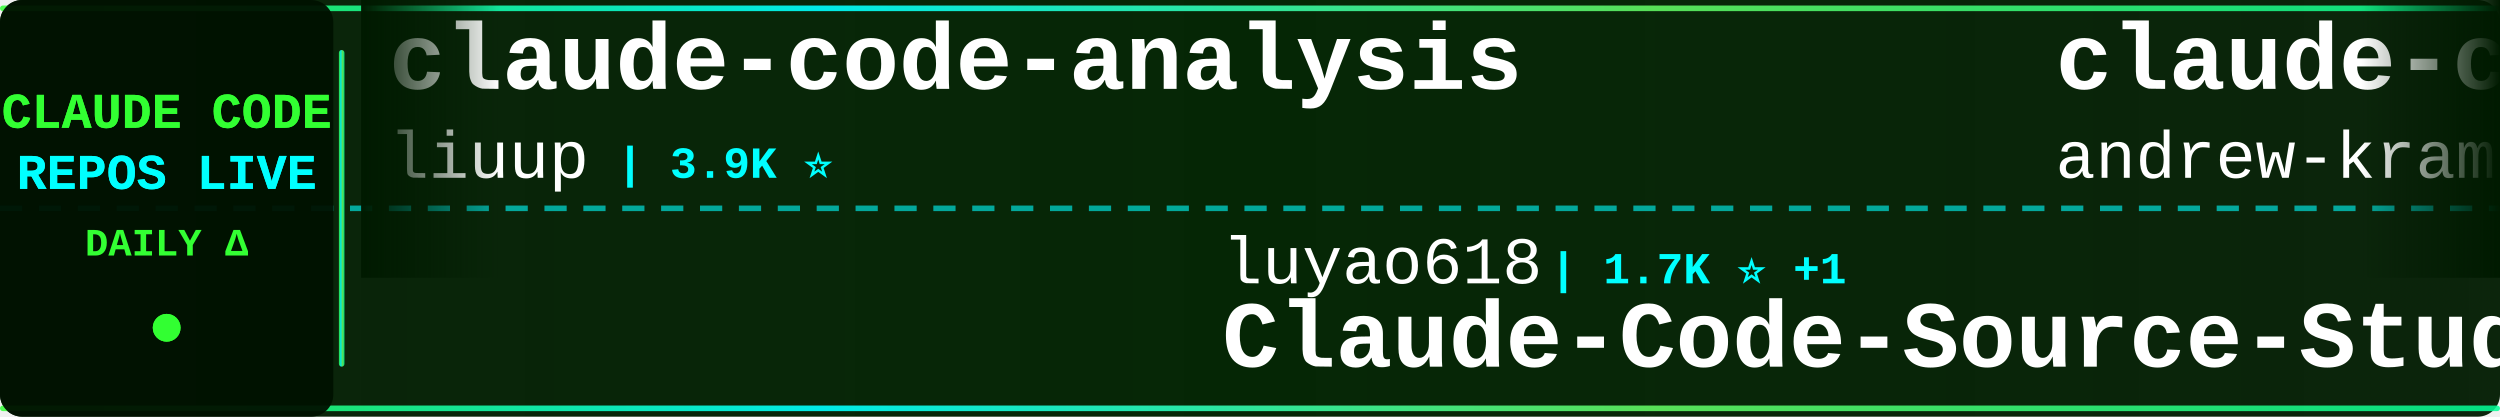
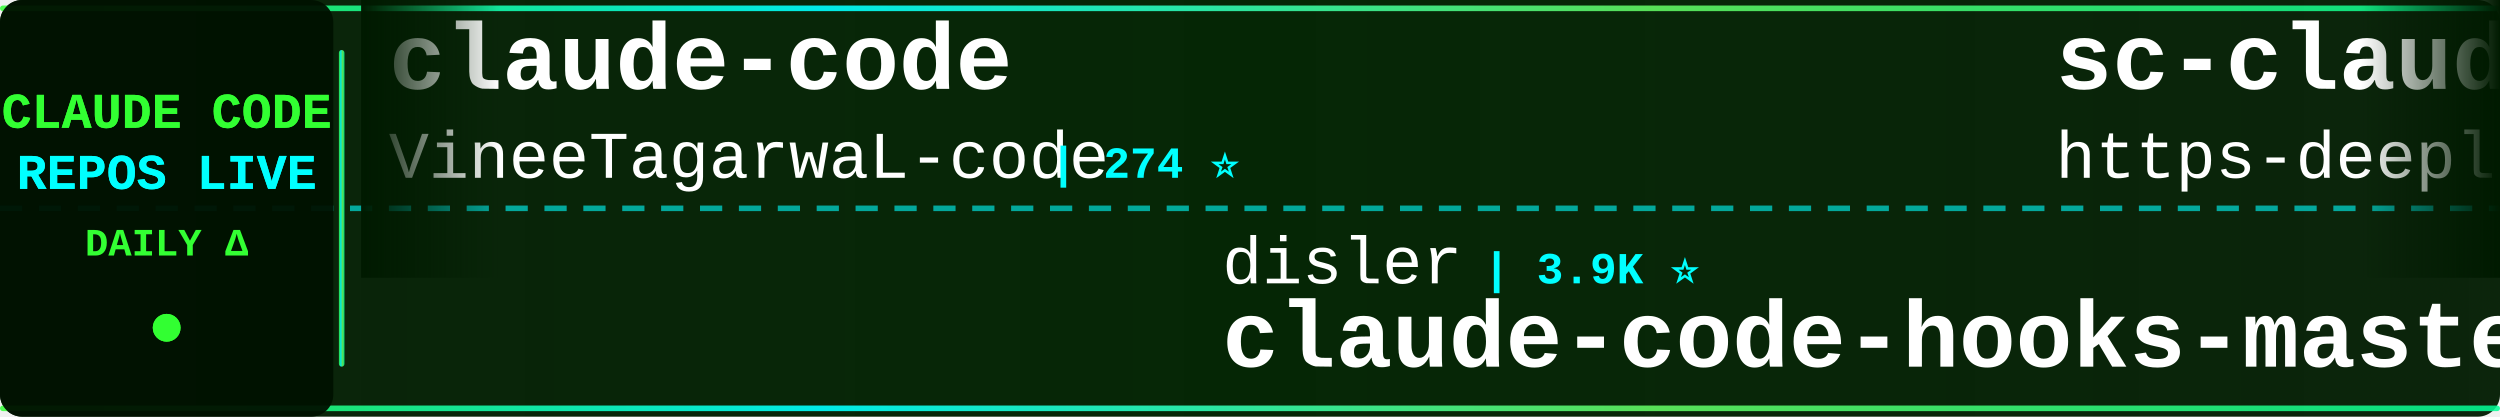
<svg xmlns="http://www.w3.org/2000/svg" width="900" height="150">
  <defs>
    <linearGradient id="tickerBg" x1="0%" y1="0%" x2="100%" y2="0%">
      <stop offset="0%" style="stop-color:#001a00;stop-opacity:0.95" />
      <stop offset="50%" style="stop-color:#002200;stop-opacity:0.98" />
      <stop offset="100%" style="stop-color:#001a00;stop-opacity:0.95" />
    </linearGradient>
    <linearGradient id="borderGrad" x1="0%" y1="0%" x2="100%" y2="0%">
      <stop offset="0%" style="stop-color:#33ff33;stop-opacity:0.85">
        <animate attributeName="stop-opacity" values="0.85;1;0.85" dur="2s" repeatCount="indefinite" />
      </stop>
      <stop offset="33%" style="stop-color:#00ffff;stop-opacity:0.9">
        <animate attributeName="stop-opacity" values="0.9;1;0.9" dur="2.2s" repeatCount="indefinite" />
      </stop>
      <stop offset="66%" style="stop-color:#66ff66;stop-opacity:0.85">
        <animate attributeName="stop-opacity" values="0.85;1;0.85" dur="1.8s" repeatCount="indefinite" />
      </stop>
      <stop offset="100%" style="stop-color:#00ff99;stop-opacity:0.85">
        <animate attributeName="stop-opacity" values="0.85;1;0.85" dur="2s" repeatCount="indefinite" />
      </stop>
    </linearGradient>
    <filter id="textGlow">
      <feGaussianBlur stdDeviation="0.1" result="coloredBlur" />
      <feMerge>
        <feMergeNode in="coloredBlur" />
        <feMergeNode in="SourceGraphic" />
      </feMerge>
    </filter>
    <filter id="metricGlow">
      <feGaussianBlur stdDeviation="0.2" result="coloredBlur" />
      <feMerge>
        <feMergeNode in="coloredBlur" />
        <feMergeNode in="SourceGraphic" />
      </feMerge>
    </filter>
    <linearGradient id="leftFade" x1="0%" y1="0%" x2="100%" y2="0%">
      <stop offset="0%" style="stop-color:#001a00;stop-opacity:1" />
      <stop offset="100%" style="stop-color:#001a00;stop-opacity:0" />
    </linearGradient>
    <linearGradient id="rightFade" x1="0%" y1="0%" x2="100%" y2="0%">
      <stop offset="0%" style="stop-color:#001a00;stop-opacity:0" />
      <stop offset="100%" style="stop-color:#001a00;stop-opacity:1" />
    </linearGradient>
  </defs>
  <rect width="900" height="150" fill="url(#tickerBg)" rx="8" />
  <rect x="0" y="2" width="900" height="2" fill="url(#borderGrad)" rx="1" />
  <rect x="0" y="146" width="900" height="2" fill="url(#borderGrad)" rx="1" />
  <line x1="0" y1="75" x2="900" y2="75" stroke="#00ffff" stroke-width="2" stroke-dasharray="8 6" opacity="0.6" />
  <rect x="0" y="0" width="120" height="150" fill="#001100" opacity="0.95" rx="8" />
  <text x="60" y="46" font-family="'Courier New', monospace" font-size="18" font-weight="bold" fill="#33ff33" text-anchor="middle" filter="url(#textGlow)">
    CLAUDE CODE
  </text>
  <text x="60" y="68" font-family="'Courier New', monospace" font-size="18" font-weight="bold" fill="#00ffff" text-anchor="middle" filter="url(#textGlow)">
    REPOS LIVE
  </text>
  <text x="60" y="92" font-family="'Courier New', monospace" font-size="14" font-weight="bold" fill="#33ff33" text-anchor="middle">
    DAILY Δ
  </text>
  <circle cx="60" cy="118" r="5" fill="#33ff33" filter="url(#metricGlow)">
    <animate attributeName="r" values="4;6;4" dur="1.5s" repeatCount="indefinite" />
    <animate attributeName="opacity" values="0.6;1;0.6" dur="1.5s" repeatCount="indefinite" />
  </circle>
  <rect x="122" y="18" width="2" height="114" fill="url(#borderGrad)" rx="1" />
  <clipPath id="tickerClip">
    <rect x="130" y="0" width="770" height="150" />
  </clipPath>
  <g clip-path="url(#tickerClip)">
    <g id="tickerItems">
      <animateTransform attributeName="transform" attributeType="XML" type="translate" from="0 0" to="-3000 0" dur="54s" repeatCount="indefinite" />
      <g transform="translate(0, 0)">
-         <text x="140" y="32" font-family="'Courier New', monospace" font-size="34" font-weight="bold" fill="#ffffff">claude-code-analysis</text>
-         <text x="140" y="64" font-family="'Courier New', monospace" font-size="24" font-weight="normal" fill="#ffffff" opacity="1.0">liuup</text>
-         <text x="222" y="64" font-family="'Courier New', monospace" font-size="16" font-weight="bold" fill="#00ffff"> | 3.9K ⭐</text>
+         <text x="140" y="32" font-family="'Courier New', monospace" font-size="34" font-weight="bold" fill="#ffffff">claude-code</text>
+         <text x="140" y="64" font-family="'Courier New', monospace" font-size="24" font-weight="normal" fill="#ffffff" opacity="1.0">VineeTagarwaL-code</text>
+         <text x="378" y="64" font-family="'Courier New', monospace" font-size="16" font-weight="bold" fill="#00ffff"> | 274 ⭐</text>
      </g>
      <g transform="translate(300, 0)">
-         <text x="140" y="102" font-family="'Courier New', monospace" font-size="24" font-weight="normal" fill="#ffffff" opacity="1.0">luyao618</text>
-         <text x="258" y="102" font-family="'Courier New', monospace" font-size="16" font-weight="bold" fill="#00ffff"> | 1.7K ⭐ +1</text>
-         <text x="140" y="132" font-family="'Courier New', monospace" font-size="34" font-weight="bold" fill="#ffffff">Claude-Code-Source-Study</text>
+         <text x="140" y="102" font-family="'Courier New', monospace" font-size="24" font-weight="normal" fill="#ffffff" opacity="1.0">disler</text>
+         <text x="234" y="102" font-family="'Courier New', monospace" font-size="16" font-weight="bold" fill="#00ffff"> | 3.9K ⭐</text>
+         <text x="140" y="132" font-family="'Courier New', monospace" font-size="34" font-weight="bold" fill="#ffffff">claude-code-hooks-master...</text>
      </g>
      <g transform="translate(600, 0)">
-         <text x="140" y="32" font-family="'Courier New', monospace" font-size="34" font-weight="bold" fill="#ffffff">claude-code-source-build</text>
-         <text x="140" y="64" font-family="'Courier New', monospace" font-size="24" font-weight="normal" fill="#ffffff" opacity="1.0">andrew-kramer-inno</text>
-         <text x="378" y="64" font-family="'Courier New', monospace" font-size="16" font-weight="bold" fill="#00ffff"> | 596 ⭐</text>
+         <text x="140" y="32" font-family="'Courier New', monospace" font-size="34" font-weight="bold" fill="#ffffff">sc-claude-code-files</text>
+         <text x="140" y="64" font-family="'Courier New', monospace" font-size="24" font-weight="normal" fill="#ffffff" opacity="1.0">https-deeplearning-ai</text>
+         <text x="414" y="64" font-family="'Courier New', monospace" font-size="16" font-weight="bold" fill="#00ffff"> | 547 ⭐</text>
      </g>
      <g transform="translate(900, 0)">
-         <text x="140" y="102" font-family="'Courier New', monospace" font-size="24" font-weight="normal" fill="#ffffff" opacity="1.0">nicedreamzapp</text>
-         <text x="318" y="102" font-family="'Courier New', monospace" font-size="16" font-weight="bold" fill="#00ffff"> | 3.3K ⭐ +4</text>
-         <text x="140" y="132" font-family="'Courier New', monospace" font-size="34" font-weight="bold" fill="#ffffff">claude-code-local</text>
+         <text x="140" y="102" font-family="'Courier New', monospace" font-size="24" font-weight="normal" fill="#ffffff" opacity="1.0">RichardAtCT</text>
+         <text x="294" y="102" font-family="'Courier New', monospace" font-size="16" font-weight="bold" fill="#00ffff"> | 2.8K ⭐</text>
+         <text x="140" y="132" font-family="'Courier New', monospace" font-size="34" font-weight="bold" fill="#ffffff">claude-code-telegram</text>
      </g>
      <g transform="translate(1200, 0)">
-         <text x="140" y="32" font-family="'Courier New', monospace" font-size="34" font-weight="bold" fill="#ffffff">claude-code</text>
-         <text x="140" y="64" font-family="'Courier New', monospace" font-size="24" font-weight="normal" fill="#ffffff" opacity="1.0">claude-code-best</text>
-         <text x="354" y="64" font-family="'Courier New', monospace" font-size="16" font-weight="bold" fill="#00ffff"> | 22.5K ⭐ +6</text>
+         <text x="140" y="32" font-family="'Courier New', monospace" font-size="34" font-weight="bold" fill="#ffffff">claude-code-from-source</text>
+         <text x="140" y="64" font-family="'Courier New', monospace" font-size="24" font-weight="normal" fill="#ffffff" opacity="1.0">alejandrobalderas</text>
+         <text x="366" y="64" font-family="'Courier New', monospace" font-size="16" font-weight="bold" fill="#00ffff"> | 2.8K ⭐</text>
      </g>
      <g transform="translate(1500, 0)">
-         <text x="140" y="102" font-family="'Courier New', monospace" font-size="24" font-weight="normal" fill="#ffffff" opacity="1.0">SeemSeam</text>
-         <text x="258" y="102" font-family="'Courier New', monospace" font-size="16" font-weight="bold" fill="#00ffff"> | 3.5K ⭐ +3</text>
-         <text x="140" y="132" font-family="'Courier New', monospace" font-size="34" font-weight="bold" fill="#ffffff">claude_codex_bridge</text>
+         <text x="140" y="102" font-family="'Courier New', monospace" font-size="24" font-weight="normal" fill="#ffffff" opacity="1.0">xorespesp</text>
+         <text x="270" y="102" font-family="'Courier New', monospace" font-size="16" font-weight="bold" fill="#00ffff"> | 233 ⭐</text>
+         <text x="140" y="132" font-family="'Courier New', monospace" font-size="34" font-weight="bold" fill="#ffffff">claude-code</text>
      </g>
      <g transform="translate(1800, 0)">
-         <text x="140" y="32" font-family="'Courier New', monospace" font-size="34" font-weight="bold" fill="#ffffff">claude-code</text>
-         <text x="140" y="64" font-family="'Courier New', monospace" font-size="24" font-weight="normal" fill="#ffffff" opacity="1.0">alex000kim</text>
-         <text x="282" y="64" font-family="'Courier New', monospace" font-size="16" font-weight="bold" fill="#00ffff"> | 234 ⭐</text>
+         <text x="140" y="32" font-family="'Courier New', monospace" font-size="34" font-weight="bold" fill="#ffffff">claude-code-source-code-...</text>
+         <text x="140" y="64" font-family="'Courier New', monospace" font-size="24" font-weight="normal" fill="#ffffff" opacity="1.0">ghuntley</text>
+         <text x="258" y="64" font-family="'Courier New', monospace" font-size="16" font-weight="bold" fill="#00ffff"> | 992 ⭐</text>
      </g>
      <g transform="translate(2100, 0)">
-         <text x="140" y="102" font-family="'Courier New', monospace" font-size="24" font-weight="normal" fill="#ffffff" opacity="1.0">guanshan</text>
-         <text x="258" y="102" font-family="'Courier New', monospace" font-size="16" font-weight="bold" fill="#00ffff"> | 61 ⭐</text>
-         <text x="140" y="132" font-family="'Courier New', monospace" font-size="34" font-weight="bold" fill="#ffffff">ClaudeCode</text>
+         <text x="140" y="102" font-family="'Courier New', monospace" font-size="24" font-weight="normal" fill="#ffffff" opacity="1.0">edmund-io</text>
+         <text x="270" y="102" font-family="'Courier New', monospace" font-size="16" font-weight="bold" fill="#00ffff"> | 1.5K ⭐</text>
+         <text x="140" y="132" font-family="'Courier New', monospace" font-size="34" font-weight="bold" fill="#ffffff">edmunds-claude-code</text>
      </g>
      <g transform="translate(2400, 0)">
-         <text x="140" y="32" font-family="'Courier New', monospace" font-size="34" font-weight="bold" fill="#ffffff">claude-code-settings</text>
-         <text x="140" y="64" font-family="'Courier New', monospace" font-size="24" font-weight="normal" fill="#ffffff" opacity="1.0">feiskyer</text>
-         <text x="258" y="64" font-family="'Courier New', monospace" font-size="16" font-weight="bold" fill="#00ffff"> | 1.7K ⭐ +1</text>
+         <text x="140" y="32" font-family="'Courier New', monospace" font-size="34" font-weight="bold" fill="#ffffff">claude-code-from-scratch</text>
+         <text x="140" y="64" font-family="'Courier New', monospace" font-size="24" font-weight="normal" fill="#ffffff" opacity="1.0">Windy3f3f3f3f</text>
+         <text x="318" y="64" font-family="'Courier New', monospace" font-size="16" font-weight="bold" fill="#00ffff"> | 2.7K ⭐</text>
      </g>
      <g transform="translate(2700, 0)">
-         <text x="140" y="102" font-family="'Courier New', monospace" font-size="24" font-weight="normal" fill="#ffffff" opacity="1.0">anthropics</text>
-         <text x="282" y="102" font-family="'Courier New', monospace" font-size="16" font-weight="bold" fill="#00ffff"> | 175.6K ⭐ +63</text>
-         <text x="140" y="132" font-family="'Courier New', monospace" font-size="34" font-weight="bold" fill="#ffffff">skills</text>
+         <text x="140" y="102" font-family="'Courier New', monospace" font-size="24" font-weight="normal" fill="#ffffff" opacity="1.0">huangjia2019</text>
+         <text x="306" y="102" font-family="'Courier New', monospace" font-size="16" font-weight="bold" fill="#00ffff"> | 1.1K ⭐</text>
+         <text x="140" y="132" font-family="'Courier New', monospace" font-size="34" font-weight="bold" fill="#ffffff">claude-code-engineering</text>
      </g>
      <g transform="translate(3000, 0)">
-         <text x="140" y="32" font-family="'Courier New', monospace" font-size="34" font-weight="bold" fill="#ffffff">claude-code-analysis</text>
-         <text x="140" y="64" font-family="'Courier New', monospace" font-size="24" font-weight="normal" fill="#ffffff" opacity="1.0">liuup</text>
-         <text x="222" y="64" font-family="'Courier New', monospace" font-size="16" font-weight="bold" fill="#00ffff"> | 3.9K ⭐</text>
+         <text x="140" y="32" font-family="'Courier New', monospace" font-size="34" font-weight="bold" fill="#ffffff">claude-code</text>
+         <text x="140" y="64" font-family="'Courier New', monospace" font-size="24" font-weight="normal" fill="#ffffff" opacity="1.0">VineeTagarwaL-code</text>
+         <text x="378" y="64" font-family="'Courier New', monospace" font-size="16" font-weight="bold" fill="#00ffff"> | 274 ⭐</text>
      </g>
      <g transform="translate(3300, 0)">
-         <text x="140" y="102" font-family="'Courier New', monospace" font-size="24" font-weight="normal" fill="#ffffff" opacity="1.0">luyao618</text>
-         <text x="258" y="102" font-family="'Courier New', monospace" font-size="16" font-weight="bold" fill="#00ffff"> | 1.7K ⭐ +1</text>
-         <text x="140" y="132" font-family="'Courier New', monospace" font-size="34" font-weight="bold" fill="#ffffff">Claude-Code-Source-Study</text>
+         <text x="140" y="102" font-family="'Courier New', monospace" font-size="24" font-weight="normal" fill="#ffffff" opacity="1.0">disler</text>
+         <text x="234" y="102" font-family="'Courier New', monospace" font-size="16" font-weight="bold" fill="#00ffff"> | 3.9K ⭐</text>
+         <text x="140" y="132" font-family="'Courier New', monospace" font-size="34" font-weight="bold" fill="#ffffff">claude-code-hooks-master...</text>
      </g>
      <g transform="translate(3600, 0)">
-         <text x="140" y="32" font-family="'Courier New', monospace" font-size="34" font-weight="bold" fill="#ffffff">claude-code-source-build</text>
-         <text x="140" y="64" font-family="'Courier New', monospace" font-size="24" font-weight="normal" fill="#ffffff" opacity="1.0">andrew-kramer-inno</text>
-         <text x="378" y="64" font-family="'Courier New', monospace" font-size="16" font-weight="bold" fill="#00ffff"> | 596 ⭐</text>
+         <text x="140" y="32" font-family="'Courier New', monospace" font-size="34" font-weight="bold" fill="#ffffff">sc-claude-code-files</text>
+         <text x="140" y="64" font-family="'Courier New', monospace" font-size="24" font-weight="normal" fill="#ffffff" opacity="1.0">https-deeplearning-ai</text>
+         <text x="414" y="64" font-family="'Courier New', monospace" font-size="16" font-weight="bold" fill="#00ffff"> | 547 ⭐</text>
      </g>
      <g transform="translate(3900, 0)">
-         <text x="140" y="102" font-family="'Courier New', monospace" font-size="24" font-weight="normal" fill="#ffffff" opacity="1.0">nicedreamzapp</text>
-         <text x="318" y="102" font-family="'Courier New', monospace" font-size="16" font-weight="bold" fill="#00ffff"> | 3.3K ⭐ +4</text>
-         <text x="140" y="132" font-family="'Courier New', monospace" font-size="34" font-weight="bold" fill="#ffffff">claude-code-local</text>
+         <text x="140" y="102" font-family="'Courier New', monospace" font-size="24" font-weight="normal" fill="#ffffff" opacity="1.0">RichardAtCT</text>
+         <text x="294" y="102" font-family="'Courier New', monospace" font-size="16" font-weight="bold" fill="#00ffff"> | 2.8K ⭐</text>
+         <text x="140" y="132" font-family="'Courier New', monospace" font-size="34" font-weight="bold" fill="#ffffff">claude-code-telegram</text>
      </g>
    </g>
  </g>
  <rect x="130" y="0" width="50" height="100" fill="url(#leftFade)" />
  <rect x="850" y="0" width="50" height="100" fill="url(#rightFade)" />
</svg>
